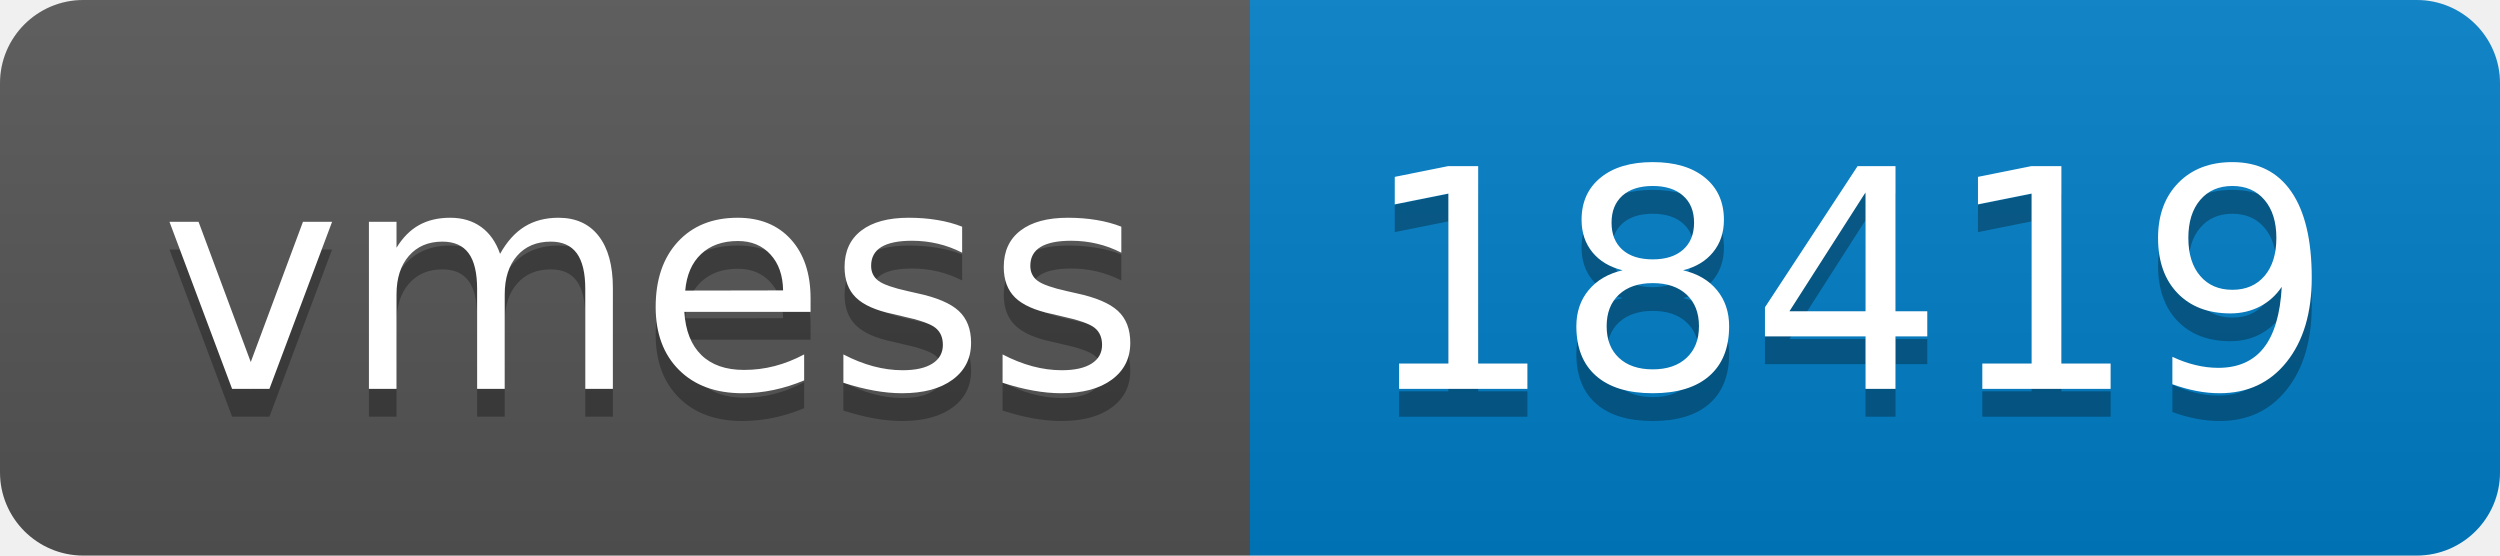
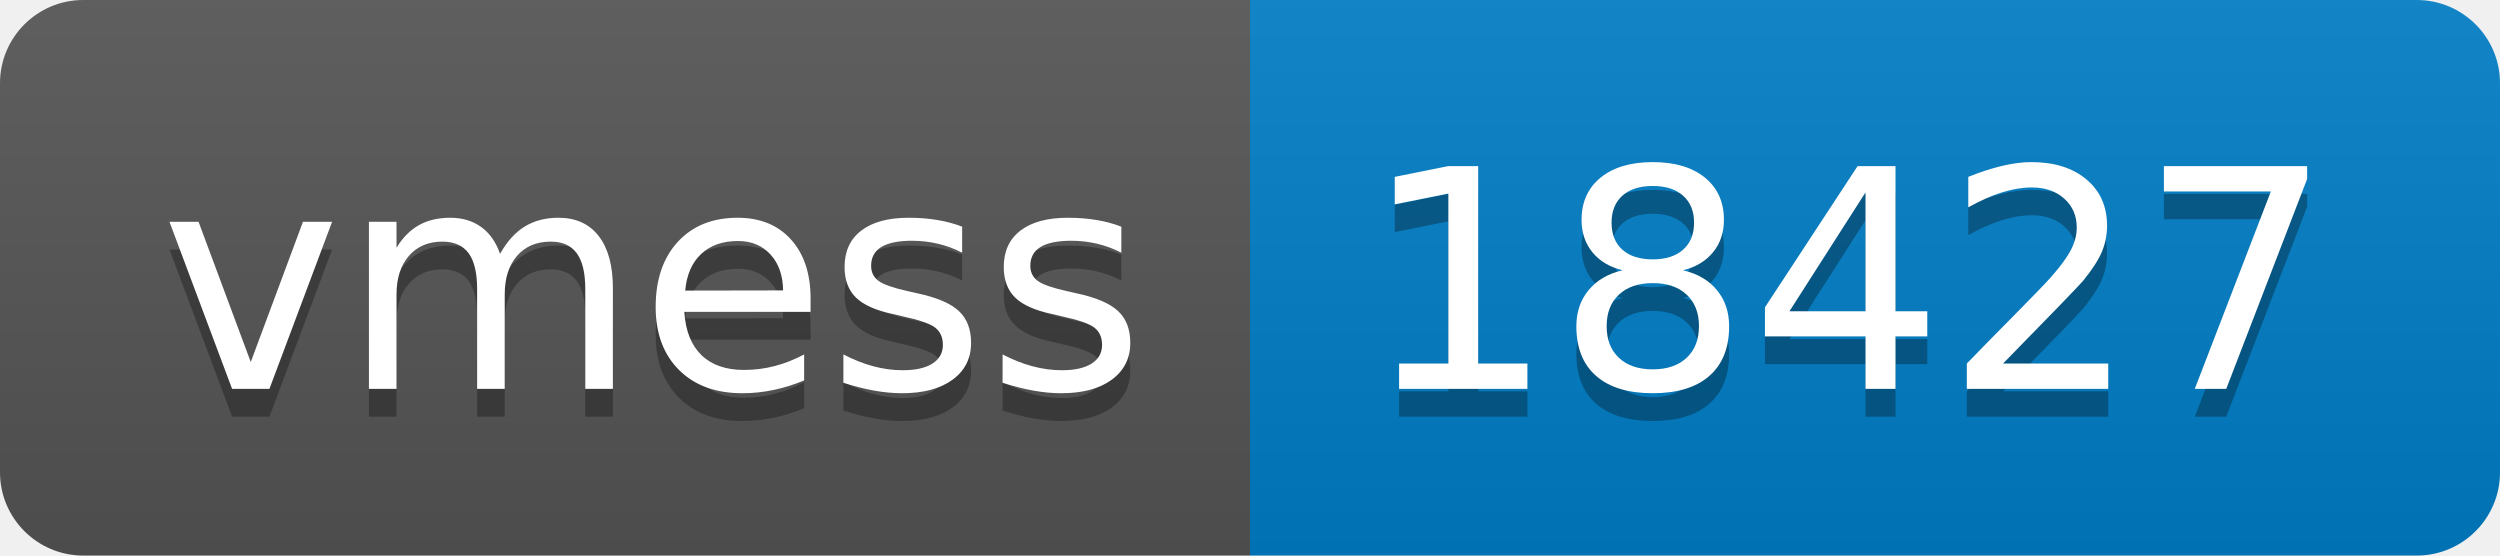
- <svg xmlns="http://www.w3.org/2000/svg" width="90" height="20" role="img" aria-label="vmess: 18419">
+ <svg xmlns="http://www.w3.org/2000/svg" width="90" height="20" role="img" aria-label="vmess: 18427">
  <linearGradient id="s" x2="0" y2="100%">
    <stop offset="0" stop-color="#bbb" stop-opacity=".1" />
    <stop offset="1" stop-opacity=".1" />
  </linearGradient>
  <clipPath id="r">
    <rect width="90" height="20" rx="3" fill="#fff" />
  </clipPath>
  <g clip-path="url(#r)">
    <rect width="45" height="20" fill="#555" />
    <rect x="45" width="45" height="20" fill="#007ec6" />
    <rect width="90" height="20" fill="url(#s)" />
  </g>
  <g fill="#fff" text-anchor="middle" font-family="Verdana,Geneva,DejaVu Sans,sans-serif" text-rendering="geometricPrecision" font-size="110">
    <text aria-hidden="true" x="235" y="150" fill="#010101" fill-opacity=".3" transform="scale(.1)" textLength="350">vmess</text>
    <text x="235" y="140" transform="scale(.1)" fill="#fff" textLength="350">vmess</text>
-     <text aria-hidden="true" x="665" y="150" fill="#010101" fill-opacity=".3" transform="scale(.1)" textLength="350">18419</text>
-     <text x="665" y="140" transform="scale(.1)" fill="#fff" textLength="350">18419</text>
+     <text aria-hidden="true" x="665" y="150" fill="#010101" fill-opacity=".3" transform="scale(.1)" textLength="350">18427</text>
+     <text x="665" y="140" transform="scale(.1)" fill="#fff" textLength="350">18427</text>
  </g>
</svg>
